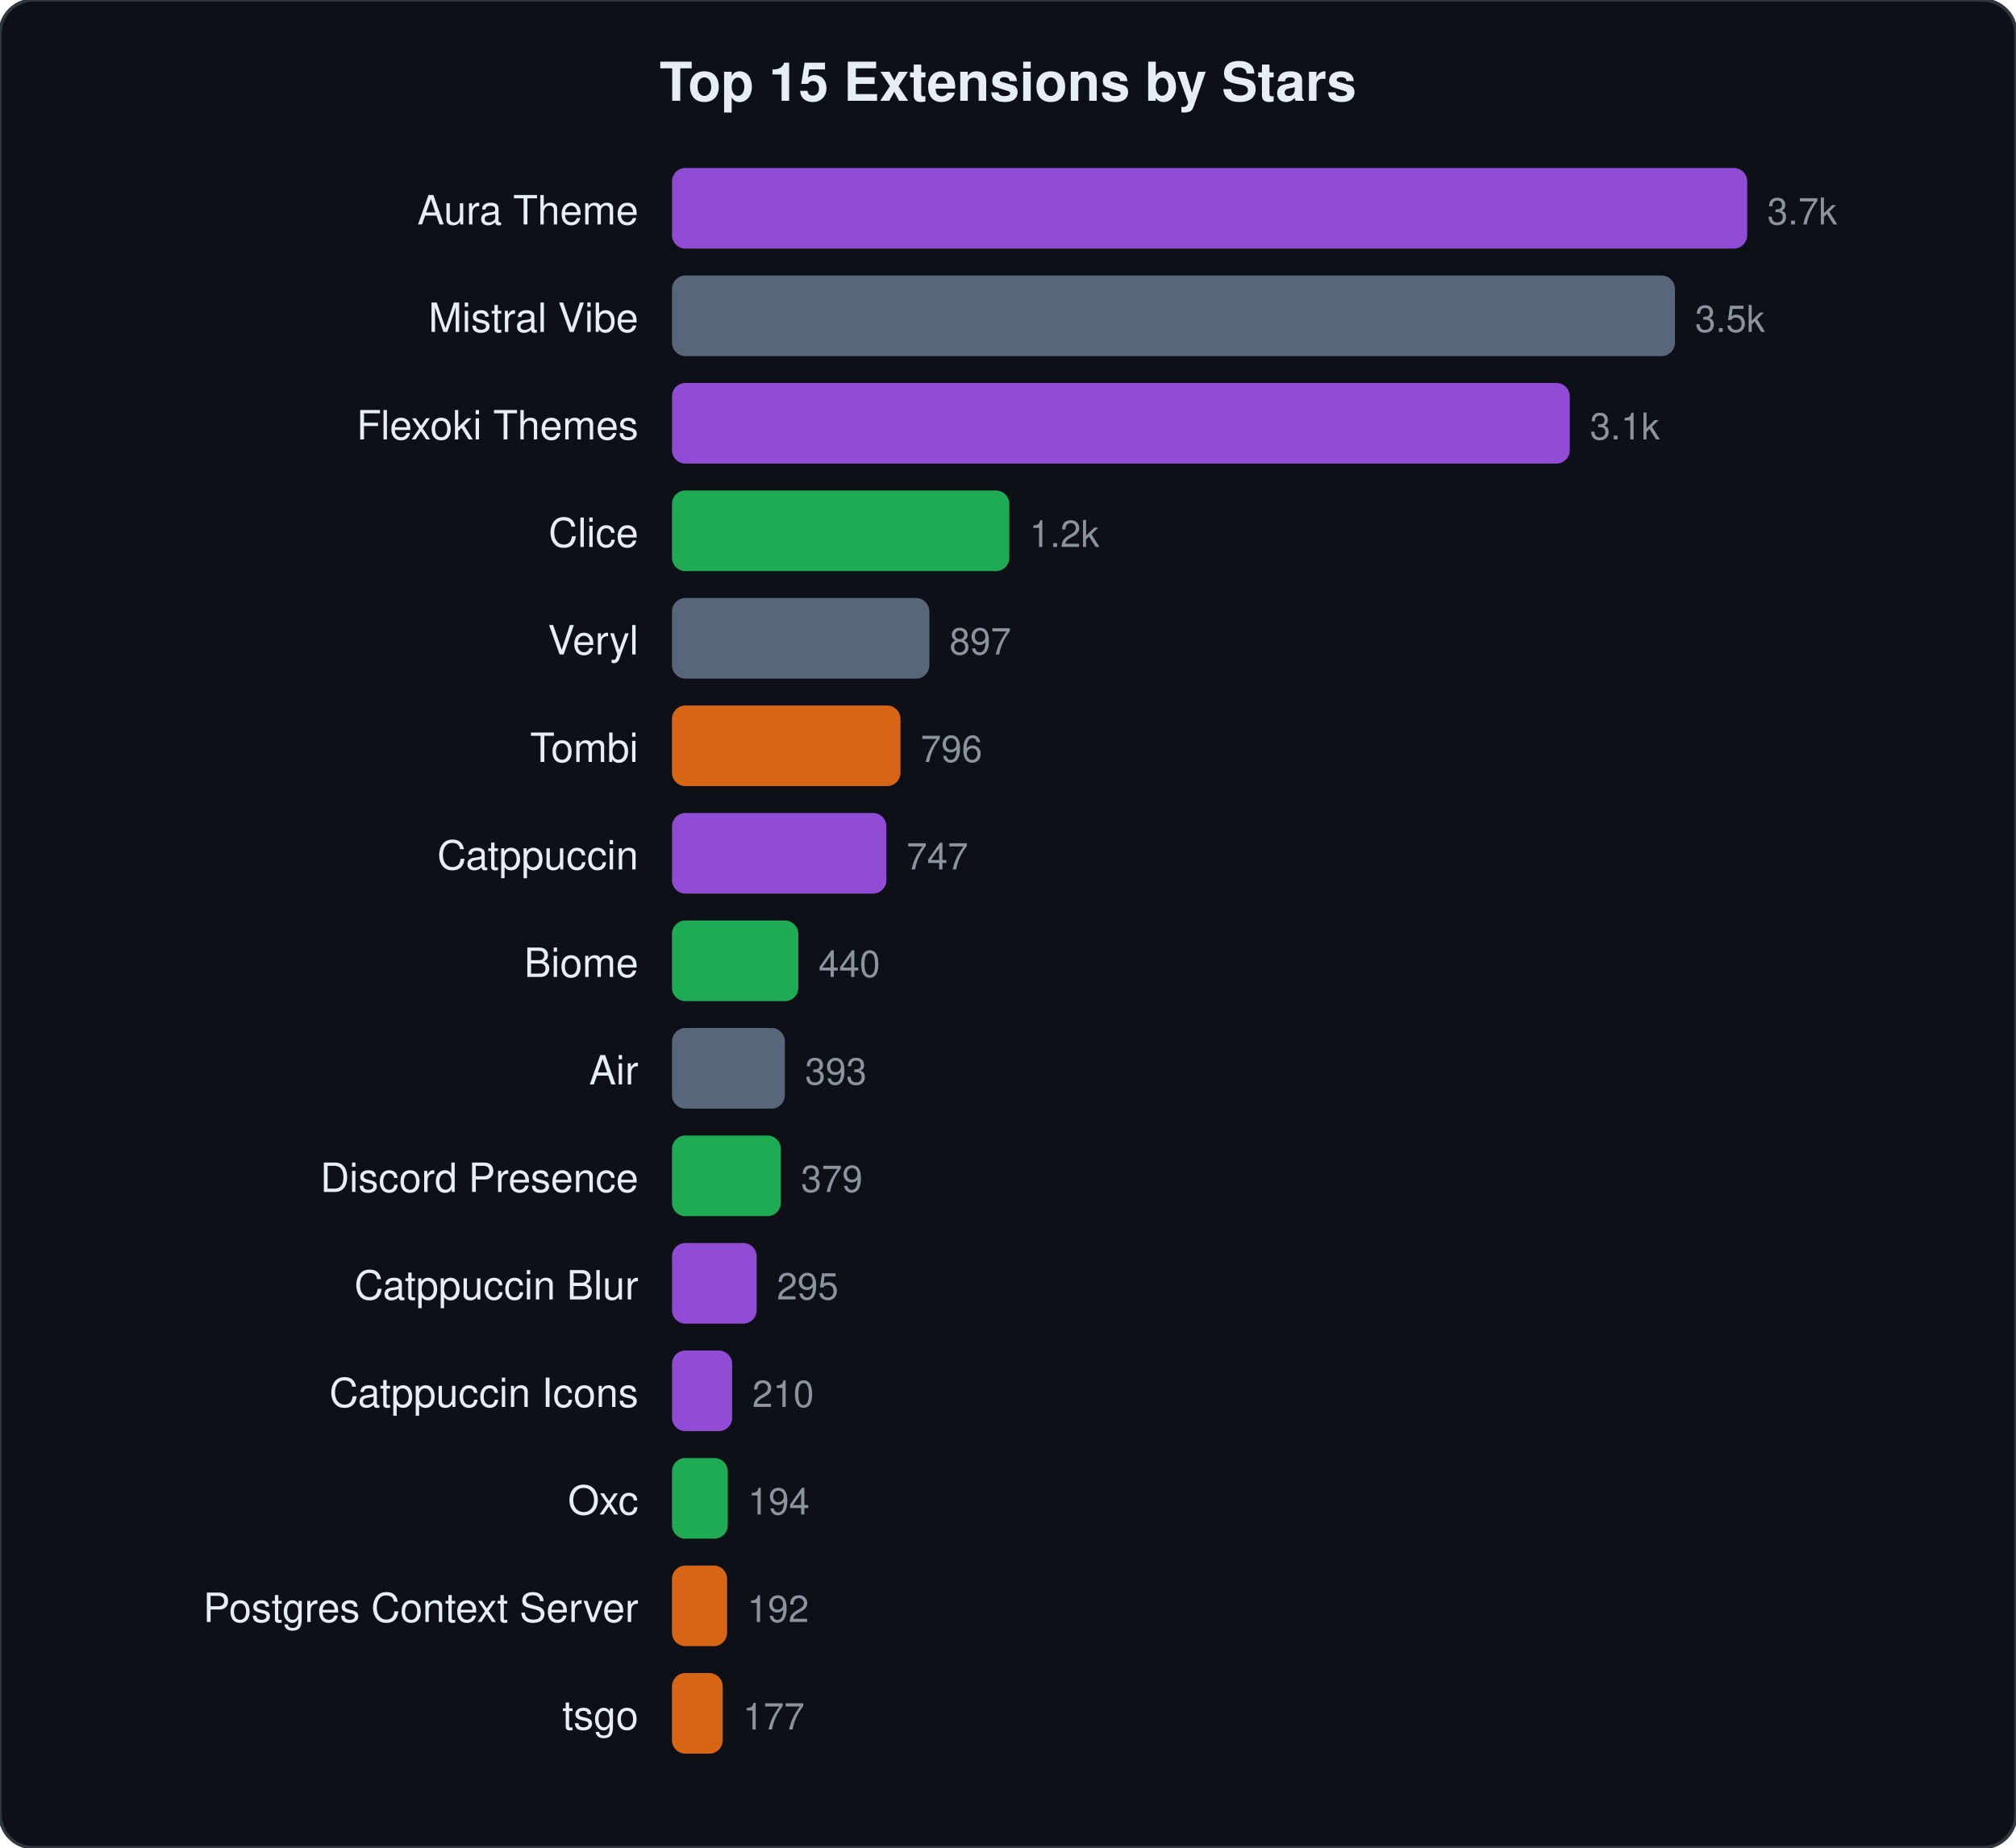
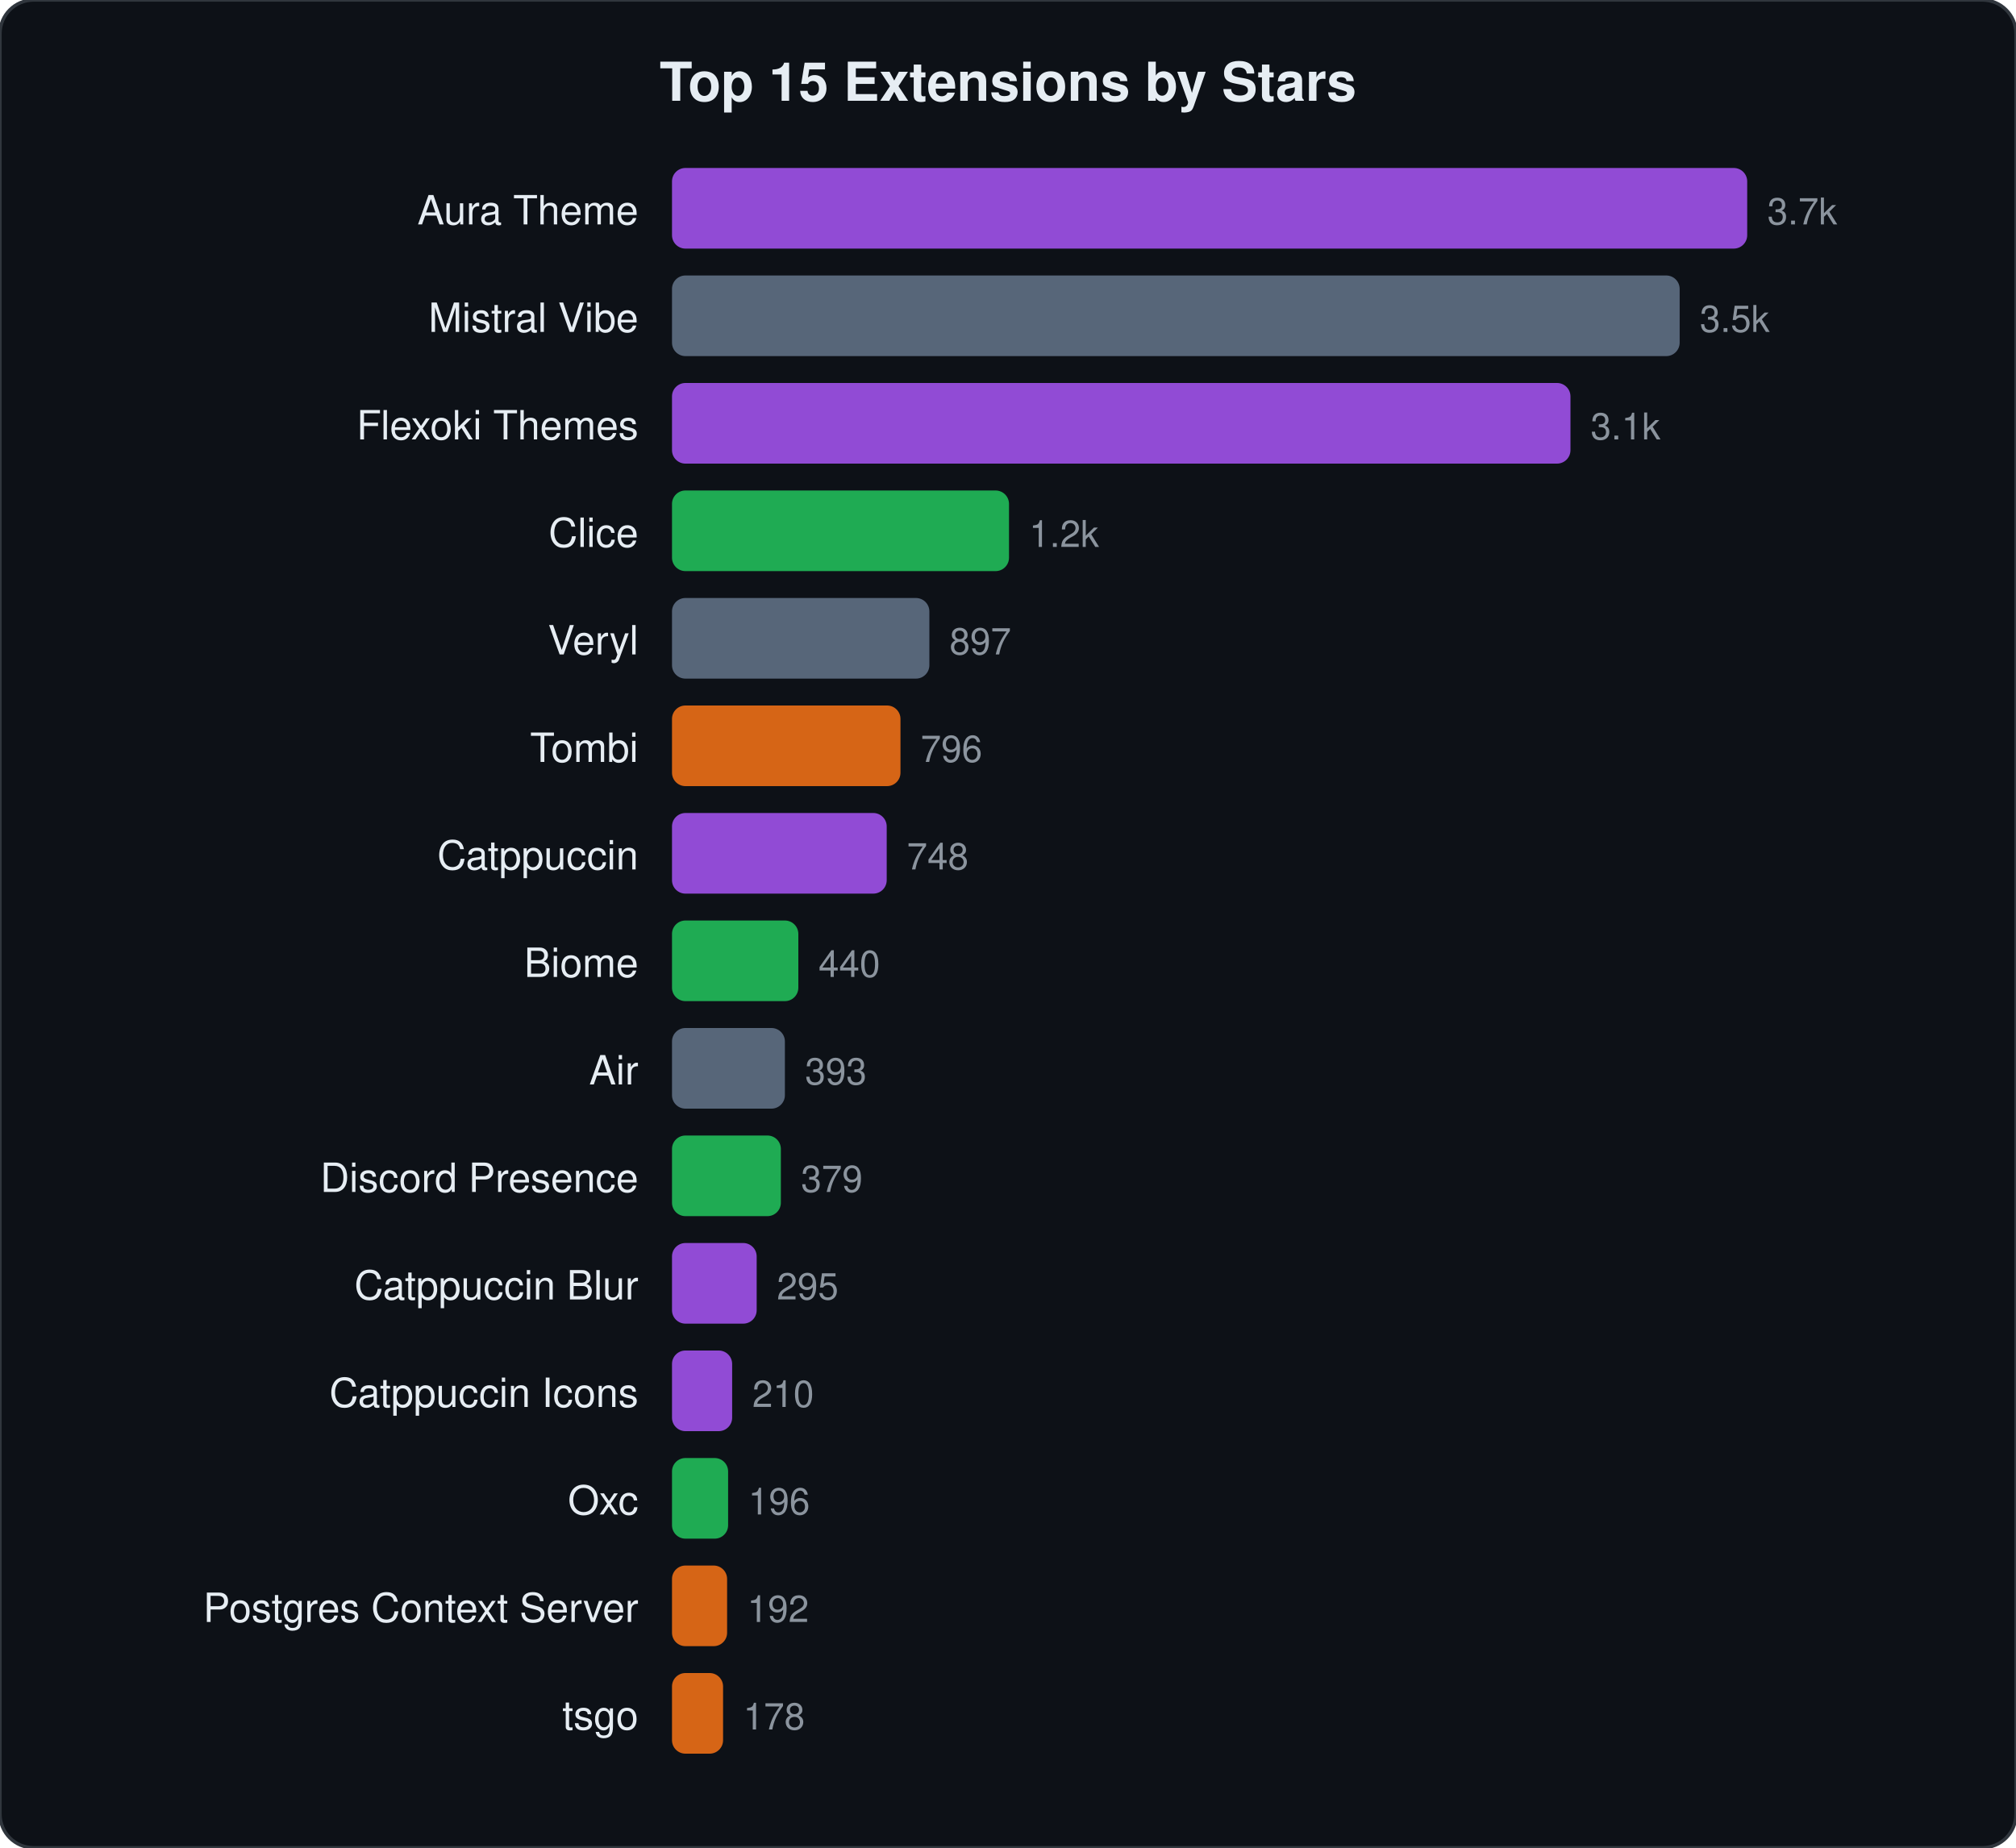
<svg xmlns="http://www.w3.org/2000/svg" viewBox="0 0 600 550" width="600" height="550">
  <style>text{font-family:-apple-system,BlinkMacSystemFont,"Segoe UI",Helvetica,Arial,sans-serif;fill:#e6edf3}.name{font-size:12px}.stars{font-size:11px;fill:#8b949e}.title{font-size:16px;font-weight:600}</style>
  <rect width="600" height="550" rx="10" fill="#0d1117" stroke="#30363d" stroke-width="1" />
  <text x="300" y="30" text-anchor="middle" class="title">Top 15 Extensions by Stars</text>
  <text x="190" y="66.8" text-anchor="end" class="name">Aura Theme</text>
  <rect x="200" y="50.0" width="320.0" height="24" rx="4" fill="#a855f7" opacity="0.85" />
  <text x="526.0" y="66.8" class="stars">3.7k</text>
  <text x="190" y="98.8" text-anchor="end" class="name">Mistral Vibe</text>
-   <rect x="200" y="82.0" width="298.5" height="24" rx="4" fill="#64748b" opacity="0.85" />
-   <text x="504.5" y="98.8" class="stars">3.5k</text>
+   <rect x="200" y="82.0" width="299.9" height="24" rx="4" fill="#64748b" opacity="0.85" />
+   <text x="505.9" y="98.8" class="stars">3.5k</text>
  <text x="190" y="130.8" text-anchor="end" class="name">Flexoki Themes</text>
-   <rect x="200" y="114.0" width="267.2" height="24" rx="4" fill="#a855f7" opacity="0.85" />
-   <text x="473.2" y="130.8" class="stars">3.1k</text>
+   <rect x="200" y="114.0" width="267.4" height="24" rx="4" fill="#a855f7" opacity="0.85" />
+   <text x="473.4" y="130.8" class="stars">3.1k</text>
  <text x="190" y="162.8" text-anchor="end" class="name">Clice</text>
-   <rect x="200" y="146.0" width="100.4" height="24" rx="4" fill="#22c55e" opacity="0.85" />
-   <text x="306.4" y="162.8" class="stars">1.2k</text>
+   <rect x="200" y="146.0" width="100.3" height="24" rx="4" fill="#22c55e" opacity="0.85" />
+   <text x="306.3" y="162.8" class="stars">1.2k</text>
  <text x="190" y="194.8" text-anchor="end" class="name">Veryl</text>
  <rect x="200" y="178.0" width="76.6" height="24" rx="4" fill="#64748b" opacity="0.85" />
  <text x="282.6" y="194.8" class="stars">897</text>
  <text x="190" y="226.8" text-anchor="end" class="name">Tombi</text>
  <rect x="200" y="210.0" width="68.0" height="24" rx="4" fill="#f97316" opacity="0.85" />
  <text x="274.0" y="226.8" class="stars">796</text>
  <text x="190" y="258.8" text-anchor="end" class="name">Catppuccin</text>
-   <rect x="200" y="242.0" width="63.8" height="24" rx="4" fill="#a855f7" opacity="0.85" />
-   <text x="269.8" y="258.8" class="stars">747</text>
+   <rect x="200" y="242.0" width="63.9" height="24" rx="4" fill="#a855f7" opacity="0.85" />
+   <text x="269.9" y="258.8" class="stars">748</text>
  <text x="190" y="290.8" text-anchor="end" class="name">Biome</text>
  <rect x="200" y="274.0" width="37.6" height="24" rx="4" fill="#22c55e" opacity="0.85" />
  <text x="243.6" y="290.8" class="stars">440</text>
  <text x="190" y="322.8" text-anchor="end" class="name">Air</text>
  <rect x="200" y="306.0" width="33.6" height="24" rx="4" fill="#64748b" opacity="0.85" />
  <text x="239.6" y="322.8" class="stars">393</text>
  <text x="190" y="354.8" text-anchor="end" class="name">Discord Presence</text>
  <rect x="200" y="338.0" width="32.4" height="24" rx="4" fill="#22c55e" opacity="0.85" />
  <text x="238.4" y="354.8" class="stars">379</text>
  <text x="190" y="386.8" text-anchor="end" class="name">Catppuccin Blur</text>
  <rect x="200" y="370.0" width="25.2" height="24" rx="4" fill="#a855f7" opacity="0.85" />
  <text x="231.2" y="386.8" class="stars">295</text>
  <text x="190" y="418.8" text-anchor="end" class="name">Catppuccin Icons</text>
  <rect x="200" y="402.0" width="17.9" height="24" rx="4" fill="#a855f7" opacity="0.85" />
  <text x="223.9" y="418.8" class="stars">210</text>
  <text x="190" y="450.8" text-anchor="end" class="name">Oxc</text>
-   <rect x="200" y="434.0" width="16.6" height="24" rx="4" fill="#22c55e" opacity="0.85" />
-   <text x="222.6" y="450.8" class="stars">194</text>
+   <rect x="200" y="434.0" width="16.7" height="24" rx="4" fill="#22c55e" opacity="0.85" />
+   <text x="222.7" y="450.8" class="stars">196</text>
  <text x="190" y="482.8" text-anchor="end" class="name">Postgres Context Server</text>
  <rect x="200" y="466.0" width="16.4" height="24" rx="4" fill="#f97316" opacity="0.85" />
  <text x="222.4" y="482.8" class="stars">192</text>
  <text x="190" y="514.8" text-anchor="end" class="name">tsgo</text>
-   <rect x="200" y="498.0" width="15.1" height="24" rx="4" fill="#f97316" opacity="0.85" />
-   <text x="221.1" y="514.8" class="stars">177</text>
+   <rect x="200" y="498.0" width="15.2" height="24" rx="4" fill="#f97316" opacity="0.85" />
+   <text x="221.2" y="514.8" class="stars">178</text>
</svg>
